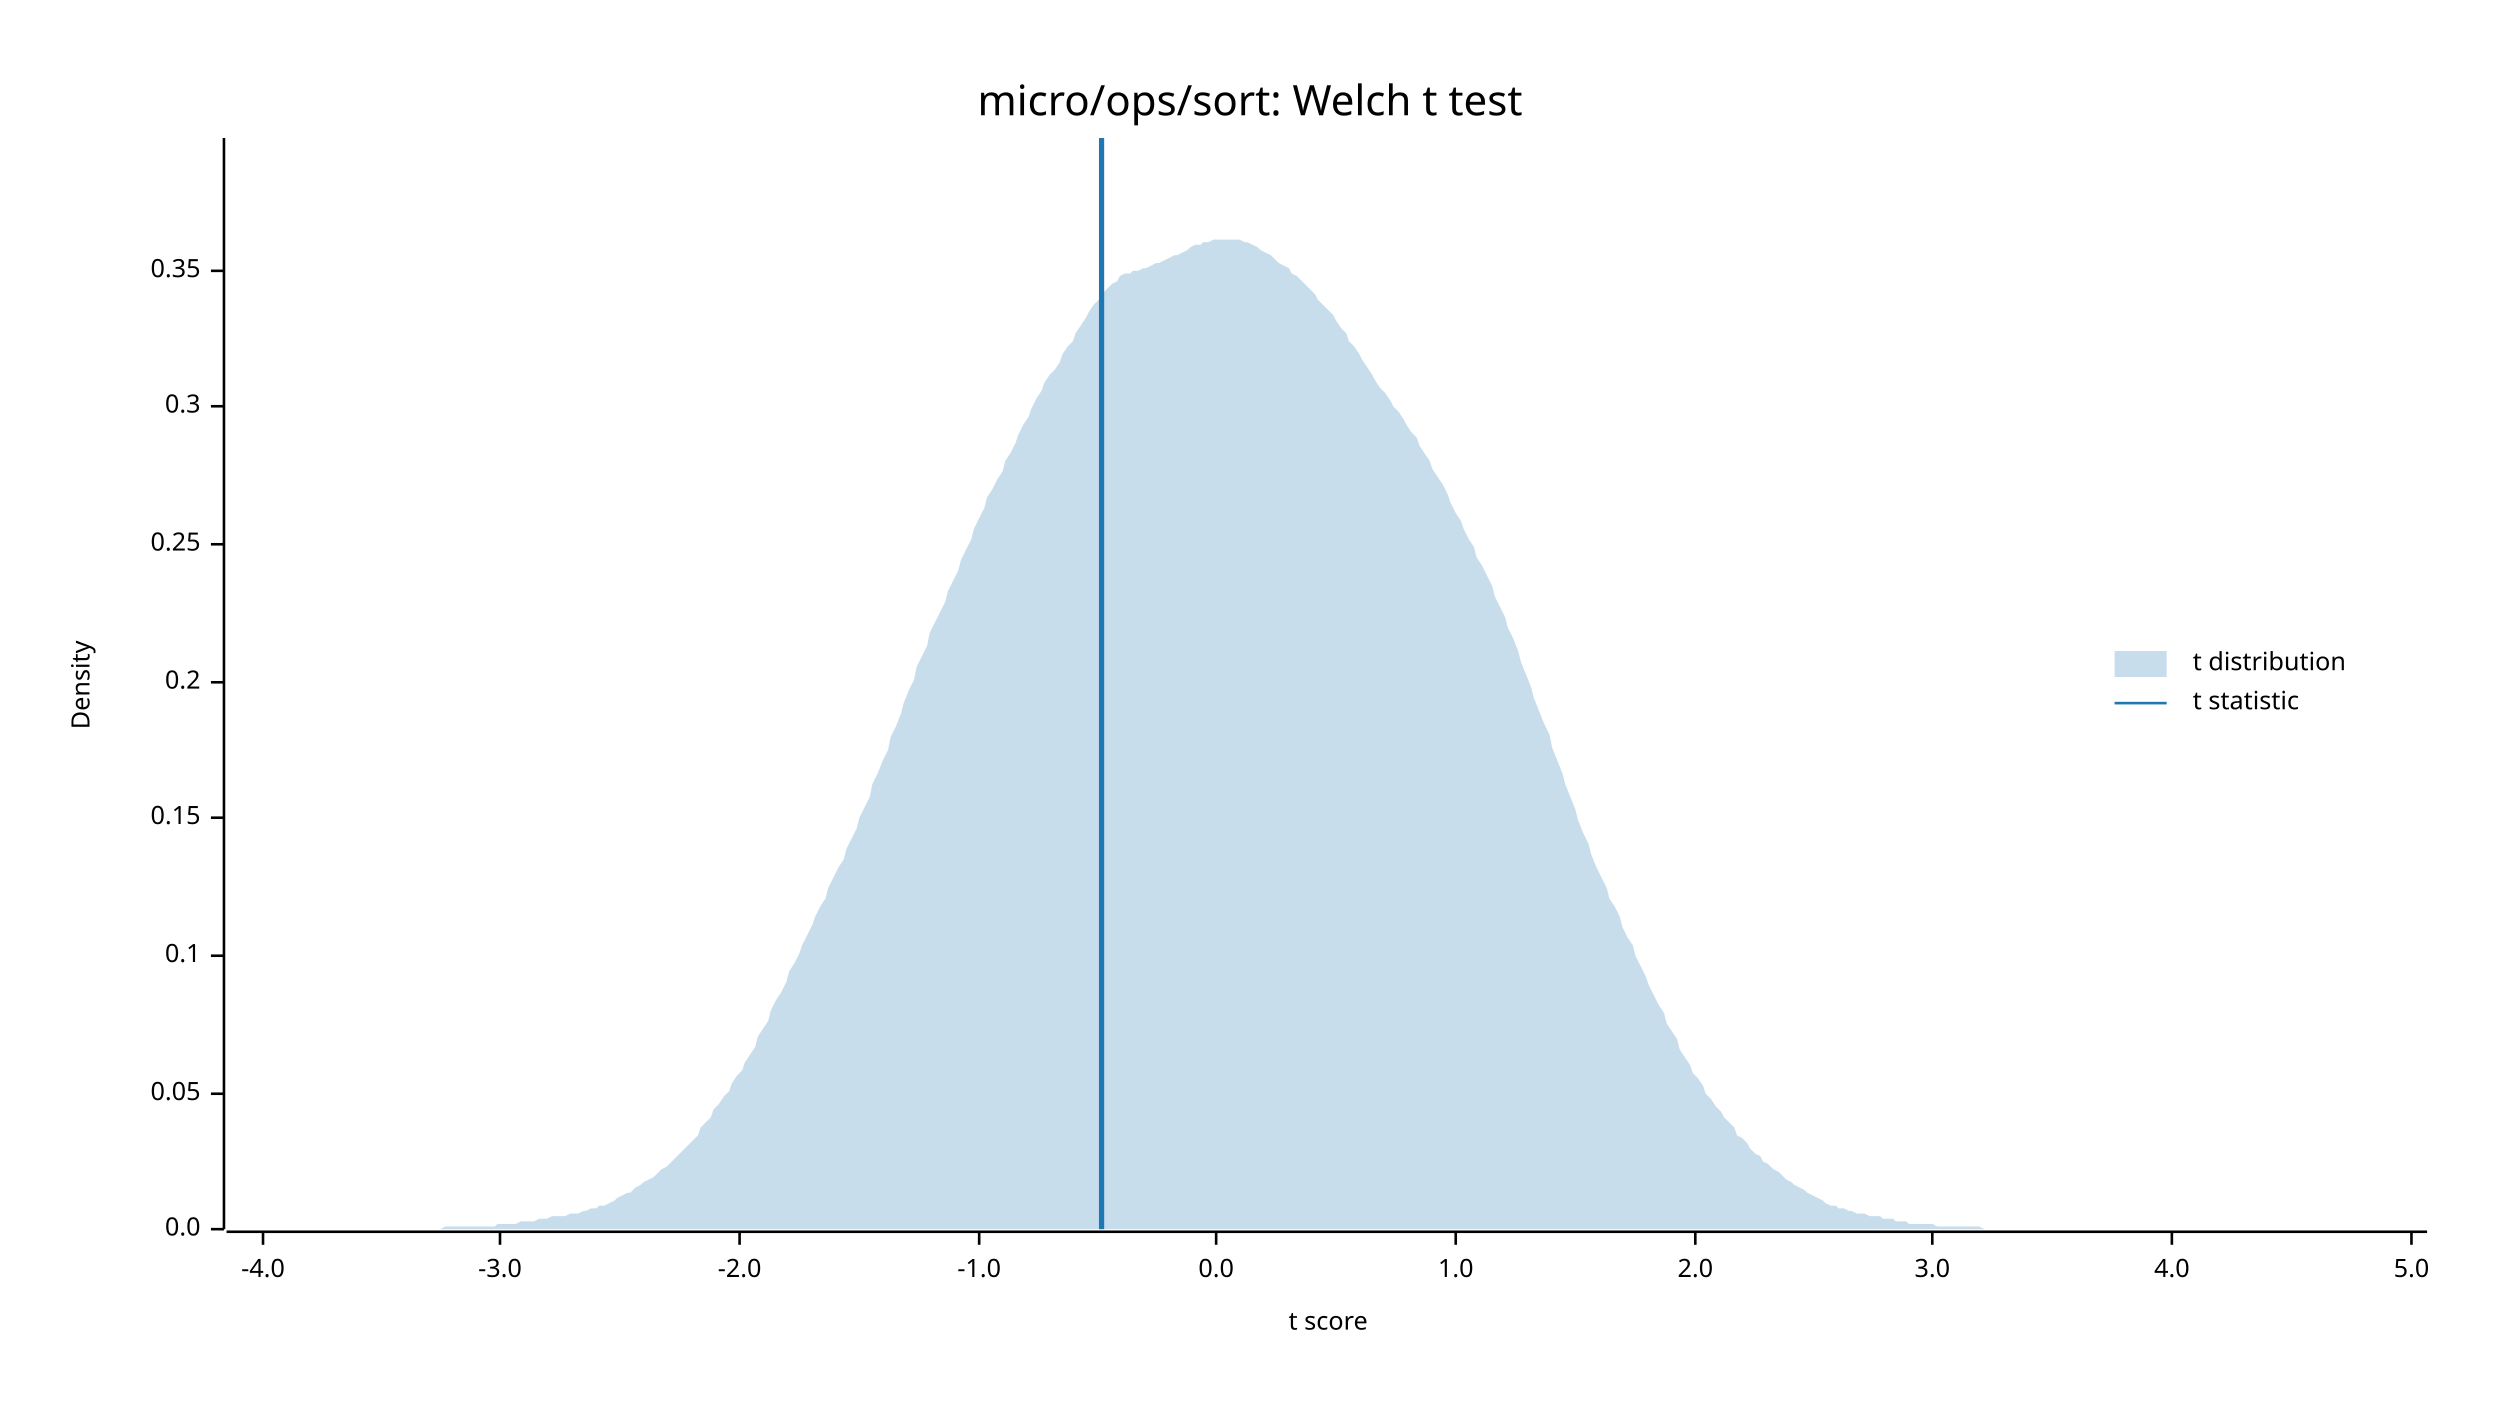
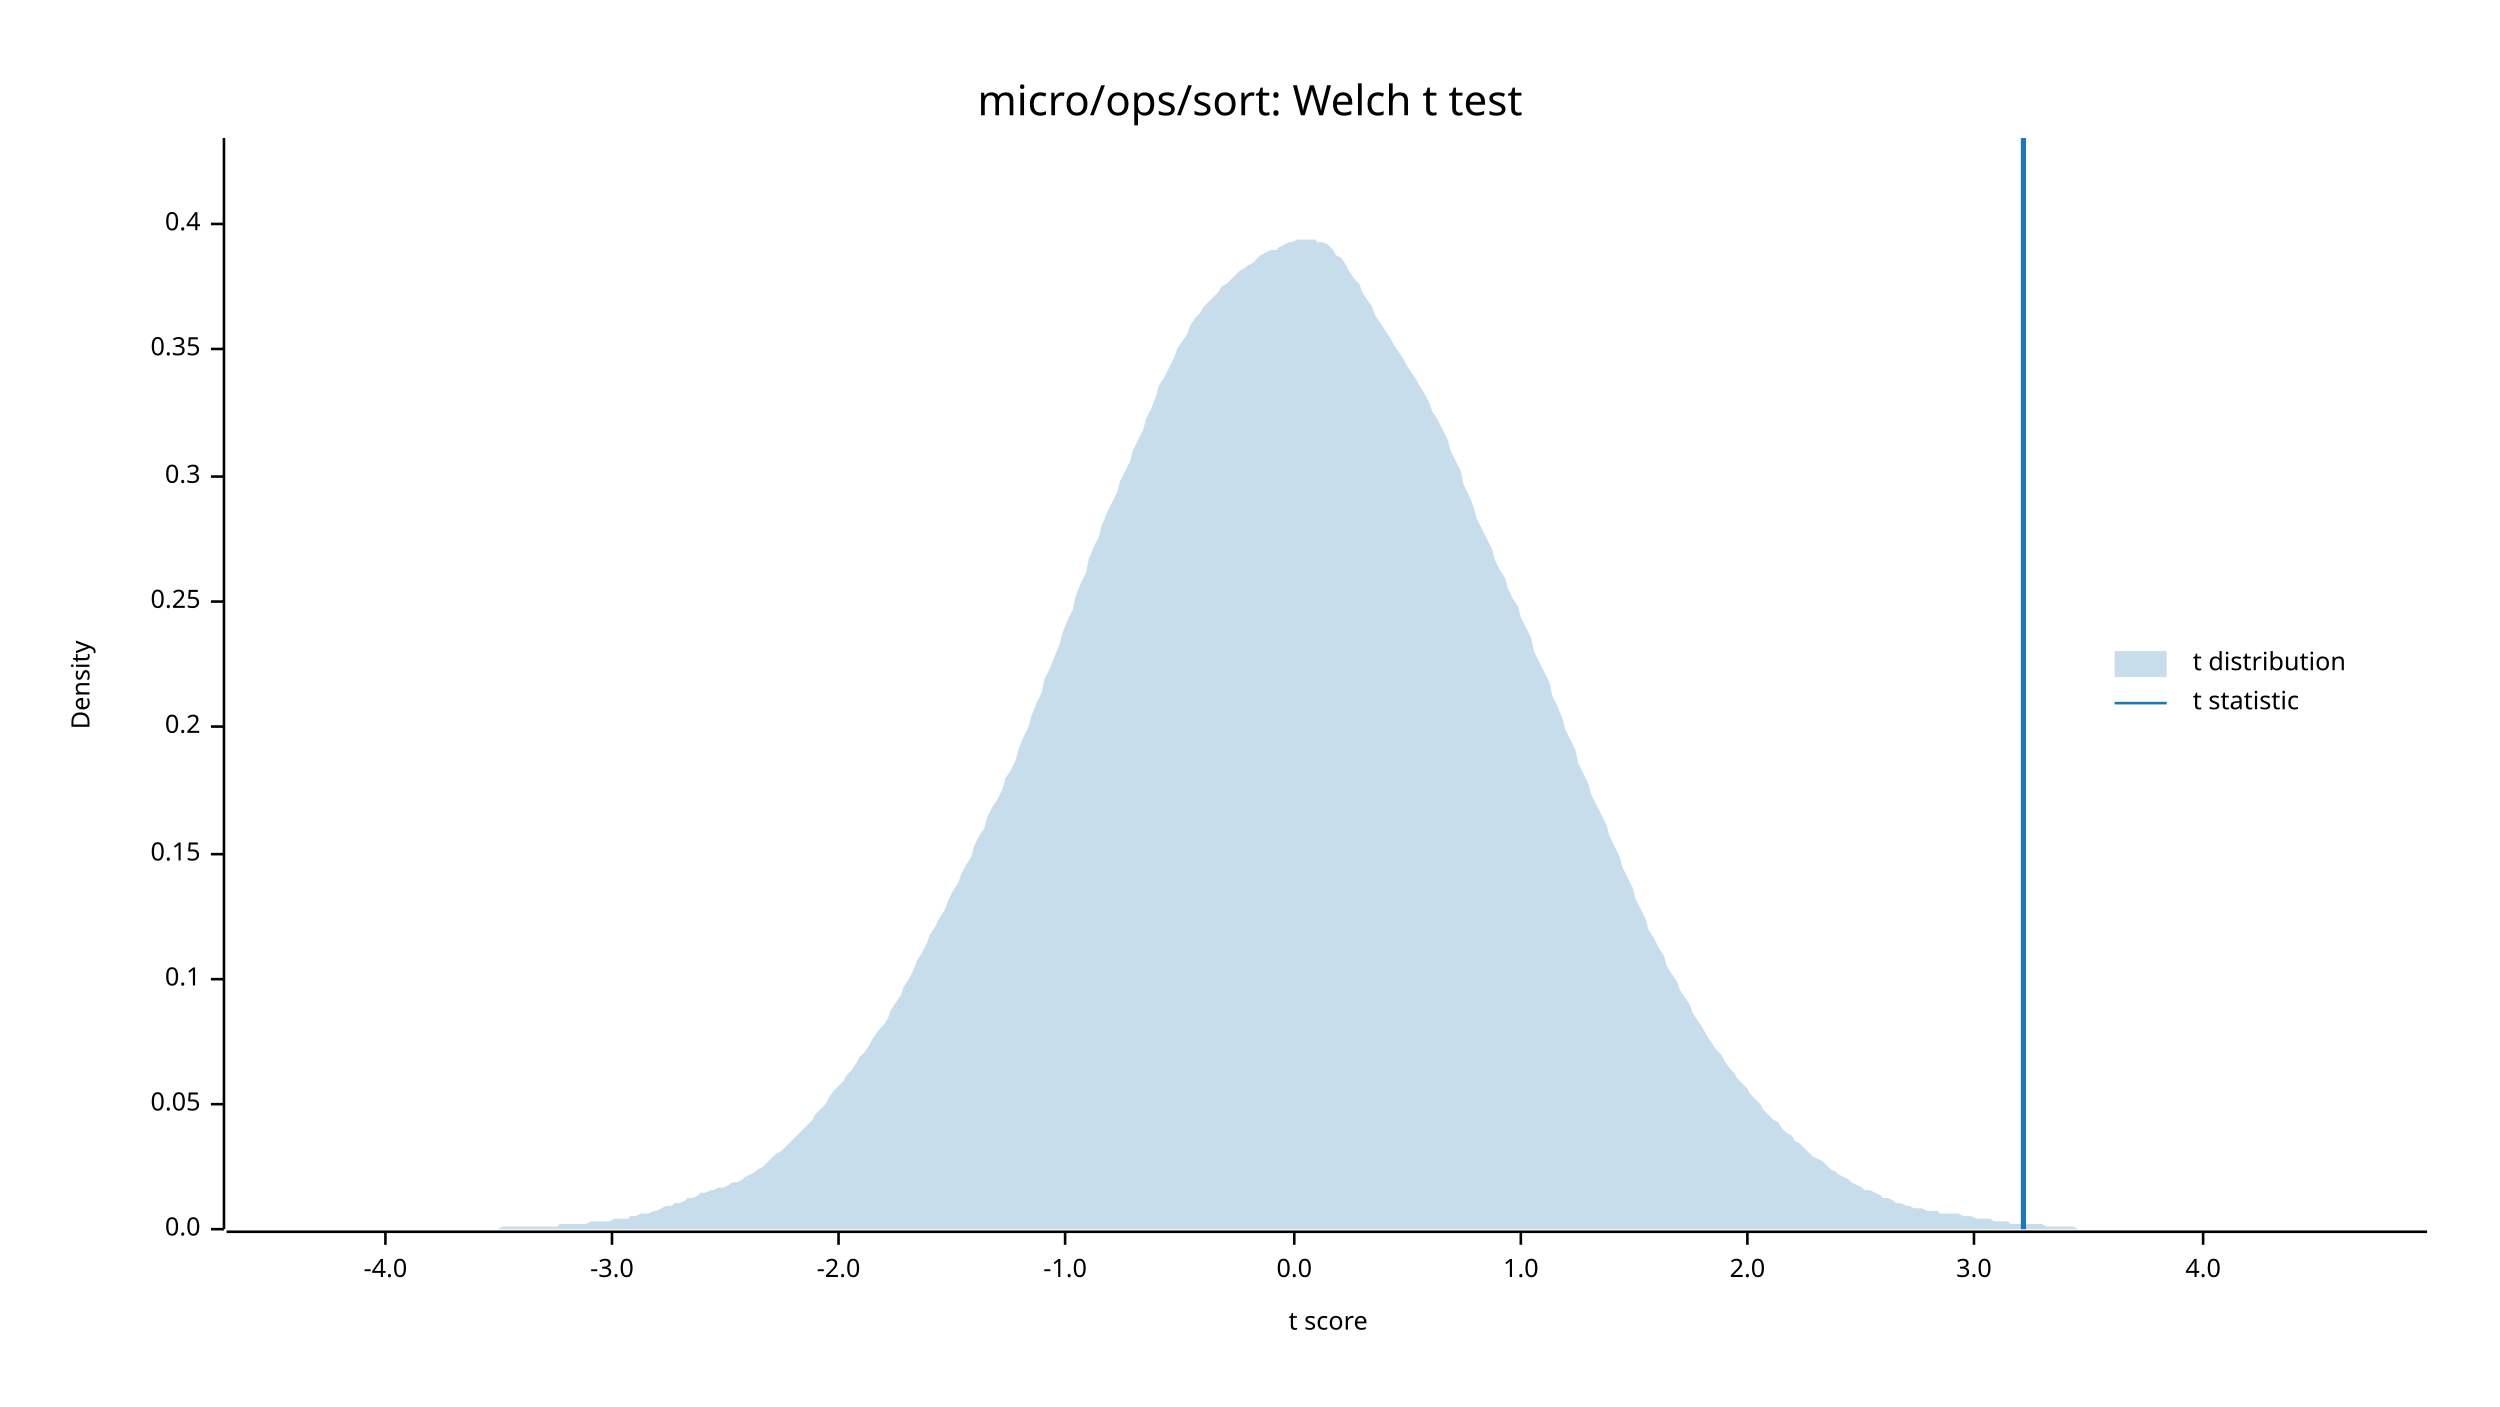
<svg xmlns="http://www.w3.org/2000/svg" width="960" height="540" viewBox="0 0 960 540">
  <text x="480" y="32" dy="0.76em" text-anchor="middle" font-family="sans-serif" font-size="16.129" opacity="1" fill="#000000">
micro/ops/sort: Welch t test
</text>
  <text x="27" y="263" dy="0.76em" text-anchor="middle" font-family="sans-serif" font-size="9.677" opacity="1" fill="#000000" transform="rotate(270, 27, 263)">
Density
</text>
  <text x="510" y="513" dy="-0.5ex" text-anchor="middle" font-family="sans-serif" font-size="9.677" opacity="1" fill="#000000">
t score
</text>
  <polyline fill="none" opacity="1" stroke="#000000" stroke-width="1" points="86,53 86,472 " />
  <text x="77" y="472" dy="0.5ex" text-anchor="end" font-family="sans-serif" font-size="9.677" opacity="1" fill="#000000">
0.0
</text>
  <polyline fill="none" opacity="1" stroke="#000000" stroke-width="1" points="81,472 86,472 " />
-   <text x="77" y="420" dy="0.5ex" text-anchor="end" font-family="sans-serif" font-size="9.677" opacity="1" fill="#000000">
+   <text x="77" y="424" dy="0.5ex" text-anchor="end" font-family="sans-serif" font-size="9.677" opacity="1" fill="#000000">
0.05
</text>
-   <polyline fill="none" opacity="1" stroke="#000000" stroke-width="1" points="81,420 86,420 " />
-   <text x="77" y="367" dy="0.5ex" text-anchor="end" font-family="sans-serif" font-size="9.677" opacity="1" fill="#000000">
+   <polyline fill="none" opacity="1" stroke="#000000" stroke-width="1" points="81,424 86,424 " />
+   <text x="77" y="376" dy="0.5ex" text-anchor="end" font-family="sans-serif" font-size="9.677" opacity="1" fill="#000000">
0.1
</text>
-   <polyline fill="none" opacity="1" stroke="#000000" stroke-width="1" points="81,367 86,367 " />
-   <text x="77" y="314" dy="0.5ex" text-anchor="end" font-family="sans-serif" font-size="9.677" opacity="1" fill="#000000">
+   <polyline fill="none" opacity="1" stroke="#000000" stroke-width="1" points="81,376 86,376 " />
+   <text x="77" y="328" dy="0.5ex" text-anchor="end" font-family="sans-serif" font-size="9.677" opacity="1" fill="#000000">
0.15
</text>
-   <polyline fill="none" opacity="1" stroke="#000000" stroke-width="1" points="81,314 86,314 " />
-   <text x="77" y="262" dy="0.5ex" text-anchor="end" font-family="sans-serif" font-size="9.677" opacity="1" fill="#000000">
+   <polyline fill="none" opacity="1" stroke="#000000" stroke-width="1" points="81,328 86,328 " />
+   <text x="77" y="279" dy="0.5ex" text-anchor="end" font-family="sans-serif" font-size="9.677" opacity="1" fill="#000000">
0.2
</text>
-   <polyline fill="none" opacity="1" stroke="#000000" stroke-width="1" points="81,262 86,262 " />
-   <text x="77" y="209" dy="0.5ex" text-anchor="end" font-family="sans-serif" font-size="9.677" opacity="1" fill="#000000">
+   <polyline fill="none" opacity="1" stroke="#000000" stroke-width="1" points="81,279 86,279 " />
+   <text x="77" y="231" dy="0.5ex" text-anchor="end" font-family="sans-serif" font-size="9.677" opacity="1" fill="#000000">
0.25
</text>
-   <polyline fill="none" opacity="1" stroke="#000000" stroke-width="1" points="81,209 86,209 " />
-   <text x="77" y="156" dy="0.5ex" text-anchor="end" font-family="sans-serif" font-size="9.677" opacity="1" fill="#000000">
+   <polyline fill="none" opacity="1" stroke="#000000" stroke-width="1" points="81,231 86,231 " />
+   <text x="77" y="183" dy="0.5ex" text-anchor="end" font-family="sans-serif" font-size="9.677" opacity="1" fill="#000000">
0.3
</text>
-   <polyline fill="none" opacity="1" stroke="#000000" stroke-width="1" points="81,156 86,156 " />
-   <text x="77" y="104" dy="0.5ex" text-anchor="end" font-family="sans-serif" font-size="9.677" opacity="1" fill="#000000">
+   <polyline fill="none" opacity="1" stroke="#000000" stroke-width="1" points="81,183 86,183 " />
+   <text x="77" y="134" dy="0.5ex" text-anchor="end" font-family="sans-serif" font-size="9.677" opacity="1" fill="#000000">
0.35
</text>
-   <polyline fill="none" opacity="1" stroke="#000000" stroke-width="1" points="81,104 86,104 " />
+   <polyline fill="none" opacity="1" stroke="#000000" stroke-width="1" points="81,134 86,134 " />
+   <text x="77" y="86" dy="0.5ex" text-anchor="end" font-family="sans-serif" font-size="9.677" opacity="1" fill="#000000">
+ 0.4
+ </text>
+   <polyline fill="none" opacity="1" stroke="#000000" stroke-width="1" points="81,86 86,86 " />
  <polyline fill="none" opacity="1" stroke="#000000" stroke-width="1" points="87,473 932,473 " />
-   <text x="101" y="483" dy="0.76em" text-anchor="middle" font-family="sans-serif" font-size="9.677" opacity="1" fill="#000000">
+   <text x="148" y="483" dy="0.76em" text-anchor="middle" font-family="sans-serif" font-size="9.677" opacity="1" fill="#000000">
-4.0
</text>
-   <polyline fill="none" opacity="1" stroke="#000000" stroke-width="1" points="101,473 101,478 " />
-   <text x="192" y="483" dy="0.76em" text-anchor="middle" font-family="sans-serif" font-size="9.677" opacity="1" fill="#000000">
+   <polyline fill="none" opacity="1" stroke="#000000" stroke-width="1" points="148,473 148,478 " />
+   <text x="235" y="483" dy="0.76em" text-anchor="middle" font-family="sans-serif" font-size="9.677" opacity="1" fill="#000000">
-3.0
</text>
-   <polyline fill="none" opacity="1" stroke="#000000" stroke-width="1" points="192,473 192,478 " />
-   <text x="284" y="483" dy="0.76em" text-anchor="middle" font-family="sans-serif" font-size="9.677" opacity="1" fill="#000000">
+   <polyline fill="none" opacity="1" stroke="#000000" stroke-width="1" points="235,473 235,478 " />
+   <text x="322" y="483" dy="0.76em" text-anchor="middle" font-family="sans-serif" font-size="9.677" opacity="1" fill="#000000">
-2.0
</text>
-   <polyline fill="none" opacity="1" stroke="#000000" stroke-width="1" points="284,473 284,478 " />
-   <text x="376" y="483" dy="0.76em" text-anchor="middle" font-family="sans-serif" font-size="9.677" opacity="1" fill="#000000">
+   <polyline fill="none" opacity="1" stroke="#000000" stroke-width="1" points="322,473 322,478 " />
+   <text x="409" y="483" dy="0.76em" text-anchor="middle" font-family="sans-serif" font-size="9.677" opacity="1" fill="#000000">
-1.0
</text>
-   <polyline fill="none" opacity="1" stroke="#000000" stroke-width="1" points="376,473 376,478 " />
-   <text x="467" y="483" dy="0.76em" text-anchor="middle" font-family="sans-serif" font-size="9.677" opacity="1" fill="#000000">
+   <polyline fill="none" opacity="1" stroke="#000000" stroke-width="1" points="409,473 409,478 " />
+   <text x="497" y="483" dy="0.76em" text-anchor="middle" font-family="sans-serif" font-size="9.677" opacity="1" fill="#000000">
0.0
</text>
-   <polyline fill="none" opacity="1" stroke="#000000" stroke-width="1" points="467,473 467,478 " />
-   <text x="559" y="483" dy="0.76em" text-anchor="middle" font-family="sans-serif" font-size="9.677" opacity="1" fill="#000000">
+   <polyline fill="none" opacity="1" stroke="#000000" stroke-width="1" points="497,473 497,478 " />
+   <text x="584" y="483" dy="0.76em" text-anchor="middle" font-family="sans-serif" font-size="9.677" opacity="1" fill="#000000">
1.0
</text>
-   <polyline fill="none" opacity="1" stroke="#000000" stroke-width="1" points="559,473 559,478 " />
-   <text x="651" y="483" dy="0.76em" text-anchor="middle" font-family="sans-serif" font-size="9.677" opacity="1" fill="#000000">
+   <polyline fill="none" opacity="1" stroke="#000000" stroke-width="1" points="584,473 584,478 " />
+   <text x="671" y="483" dy="0.76em" text-anchor="middle" font-family="sans-serif" font-size="9.677" opacity="1" fill="#000000">
2.0
</text>
-   <polyline fill="none" opacity="1" stroke="#000000" stroke-width="1" points="651,473 651,478 " />
-   <text x="742" y="483" dy="0.76em" text-anchor="middle" font-family="sans-serif" font-size="9.677" opacity="1" fill="#000000">
+   <polyline fill="none" opacity="1" stroke="#000000" stroke-width="1" points="671,473 671,478 " />
+   <text x="758" y="483" dy="0.76em" text-anchor="middle" font-family="sans-serif" font-size="9.677" opacity="1" fill="#000000">
3.0
</text>
-   <polyline fill="none" opacity="1" stroke="#000000" stroke-width="1" points="742,473 742,478 " />
-   <text x="834" y="483" dy="0.76em" text-anchor="middle" font-family="sans-serif" font-size="9.677" opacity="1" fill="#000000">
+   <polyline fill="none" opacity="1" stroke="#000000" stroke-width="1" points="758,473 758,478 " />
+   <text x="846" y="483" dy="0.76em" text-anchor="middle" font-family="sans-serif" font-size="9.677" opacity="1" fill="#000000">
4.0
</text>
-   <polyline fill="none" opacity="1" stroke="#000000" stroke-width="1" points="834,473 834,478 " />
-   <text x="926" y="483" dy="0.76em" text-anchor="middle" font-family="sans-serif" font-size="9.677" opacity="1" fill="#000000">
- 5.0
- </text>
-   <polyline fill="none" opacity="1" stroke="#000000" stroke-width="1" points="926,473 926,478 " />
-   <polygon opacity="0.25" fill="#1F78B4" points="87,472 88,472 90,472 92,472 93,472 95,472 97,472 98,472 100,472 102,472 103,472 105,472 107,472 109,472 110,472 112,472 114,472 115,472 117,472 119,472 120,472 122,472 124,472 125,472 127,472 129,472 131,472 132,472 134,472 136,472 137,472 139,472 141,472 142,472 144,472 146,472 147,472 149,472 151,472 153,472 154,472 156,472 158,472 159,472 161,472 163,472 164,472 166,472 168,472 169,472 171,471 173,471 175,471 176,471 178,471 180,471 181,471 183,471 185,471 186,471 188,471 190,471 191,470 193,470 195,470 197,470 198,470 200,469 202,469 203,469 205,469 207,468 208,468 210,468 212,467 214,467 215,467 217,467 219,466 220,466 222,466 224,465 225,465 227,464 229,464 230,463 232,463 234,462 236,461 237,460 239,459 241,458 242,458 244,456 246,455 247,454 249,453 251,452 252,451 254,449 256,448 258,446 259,445 261,443 263,441 264,440 266,438 268,436 269,433 271,431 273,429 274,426 276,424 278,421 280,419 281,416 283,413 285,411 286,408 288,405 290,402 291,398 293,395 295,392 296,388 298,384 300,381 302,377 303,373 305,370 307,366 308,363 310,359 312,355 313,352 315,348 317,345 318,341 320,337 322,333 324,330 325,326 327,322 329,318 330,314 332,310 334,306 335,301 337,297 339,292 341,288 342,283 344,279 346,274 347,270 349,265 351,261 352,256 354,252 356,248 357,243 359,239 361,235 363,231 364,227 366,223 368,219 369,215 371,211 373,207 374,203 376,199 378,195 379,191 381,188 383,184 385,181 386,177 388,174 390,170 391,167 393,163 395,160 396,157 398,153 400,150 401,147 403,144 405,142 407,139 408,136 410,133 412,131 413,128 415,125 417,122 418,120 420,117 422,115 423,113 425,111 427,109 429,108 430,106 432,105 434,105 435,104 437,104 439,103 440,103 442,102 444,101 445,101 447,100 449,99 451,98 452,98 454,97 456,96 457,95 459,94 461,94 462,93 464,93 466,92 468,92 469,92 471,92 473,92 474,92 476,92 478,93 479,93 481,94 483,95 484,96 486,97 488,98 490,100 491,101 493,102 495,103 496,105 498,106 500,108 501,109 503,111 505,113 506,115 508,117 510,119 512,121 513,123 515,126 517,128 518,131 520,133 522,136 523,138 525,141 527,144 528,146 530,149 532,151 534,154 535,156 537,158 539,161 540,163 542,166 544,168 545,171 547,174 549,177 550,180 552,183 554,186 556,190 557,193 559,197 561,200 562,203 564,207 566,210 567,214 569,217 571,221 573,225 574,229 576,233 578,237 579,241 581,245 583,250 584,254 586,259 588,264 589,268 591,273 593,278 595,282 596,287 598,292 600,297 601,301 603,306 605,311 606,315 608,320 610,324 611,328 613,333 615,337 617,341 618,345 620,348 622,352 623,356 625,360 627,363 628,367 630,371 632,375 633,378 635,382 637,386 639,389 640,393 642,396 644,399 645,403 647,406 649,409 650,412 652,414 654,417 655,420 657,422 659,425 661,427 662,429 664,431 666,433 667,436 669,437 671,439 672,441 674,443 676,444 677,446 679,447 681,449 683,450 684,451 686,453 688,454 689,455 691,456 693,457 694,458 696,459 698,460 700,461 701,462 703,463 705,463 706,464 708,464 710,465 711,465 713,466 715,466 716,466 718,467 720,467 722,467 723,468 725,468 727,468 728,469 730,469 732,469 733,470 735,470 737,470 738,470 740,470 742,470 744,471 745,471 747,471 749,471 750,471 752,471 754,471 755,471 757,471 759,471 760,471 762,472 764,472 766,472 767,472 769,472 771,472 772,472 774,472 776,472 777,472 779,472 781,472 782,472 784,472 786,472 788,472 789,472 791,472 793,472 794,472 796,472 798,472 799,472 801,472 803,472 804,472 806,472 808,472 810,472 811,472 813,472 815,472 816,472 818,472 820,472 821,472 823,472 825,472 827,472 828,472 830,472 832,472 833,472 835,472 837,472 838,472 840,472 842,472 843,472 845,472 847,472 849,472 850,472 852,472 854,472 855,472 857,472 859,472 860,472 862,472 864,472 865,472 867,472 869,472 871,472 872,472 874,472 876,472 877,472 879,472 881,472 882,472 884,472 886,472 887,472 889,472 891,472 893,472 894,472 896,472 898,472 899,472 901,472 903,472 904,472 906,472 908,472 909,472 911,472 913,472 915,472 916,472 918,472 920,472 921,472 923,472 925,472 926,472 928,472 930,472 932,472 932,472 87,472 " />
-   <polyline fill="none" opacity="1" stroke="#1F78B4" stroke-width="2" points="423,472 423,53 " />
+   <polyline fill="none" opacity="1" stroke="#000000" stroke-width="1" points="846,473 846,478 " />
+   <polygon opacity="0.25" fill="#1F78B4" points="87,472 88,472 90,472 92,472 93,472 95,472 97,472 98,472 100,472 102,472 103,472 105,472 107,472 109,472 110,472 112,472 114,472 115,472 117,472 119,472 120,472 122,472 124,472 125,472 127,472 129,472 131,472 132,472 134,472 136,472 137,472 139,472 141,472 142,472 144,472 146,472 147,472 149,472 151,472 153,472 154,472 156,472 158,472 159,472 161,472 163,472 164,472 166,472 168,472 169,472 171,472 173,472 175,472 176,472 178,472 180,472 181,472 183,472 185,472 186,472 188,472 190,472 191,472 193,471 195,471 197,471 198,471 200,471 202,471 203,471 205,471 207,471 208,471 210,471 212,471 214,471 215,470 217,470 219,470 220,470 222,470 224,470 225,470 227,469 229,469 230,469 232,469 234,469 236,468 237,468 239,468 241,468 242,467 244,467 246,466 247,466 249,466 251,465 252,465 254,464 256,463 258,463 259,462 261,462 263,461 264,460 266,460 268,459 269,458 271,458 273,457 274,457 276,456 278,456 280,455 281,454 283,454 285,453 286,452 288,451 290,450 291,449 293,448 295,446 296,445 298,443 300,442 302,440 303,439 305,437 307,435 308,434 310,432 312,430 313,428 315,426 317,424 318,422 320,419 322,417 324,415 325,413 327,411 329,408 330,406 332,404 334,401 335,399 337,396 339,394 341,391 342,388 344,385 346,382 347,379 349,376 351,372 352,369 354,366 356,362 357,359 359,356 361,352 363,349 364,346 366,342 368,339 369,336 371,332 373,329 374,325 376,321 378,318 379,314 381,310 383,307 385,303 386,299 388,296 390,292 391,288 393,283 395,279 396,275 398,270 400,266 401,261 403,257 405,252 407,247 408,243 410,238 412,234 413,229 415,224 417,220 418,215 420,210 422,206 423,202 425,197 427,193 429,189 430,185 432,181 434,177 435,173 437,169 439,165 440,161 442,157 444,152 445,148 447,145 449,141 451,137 452,134 454,131 456,128 457,125 459,122 461,120 462,118 464,116 466,114 468,112 469,110 471,109 473,107 474,106 476,104 478,103 479,102 481,101 483,99 484,98 486,97 488,96 490,96 491,95 493,94 495,93 496,93 498,92 500,92 501,92 503,92 505,92 506,93 508,93 510,94 512,96 513,98 515,99 517,102 518,104 520,107 522,109 523,112 525,115 527,118 528,121 530,124 532,127 534,130 535,132 537,135 539,138 540,140 542,143 544,146 545,148 547,151 549,155 550,158 552,161 554,165 556,169 557,173 559,177 561,181 562,186 564,190 566,195 567,199 569,203 571,207 573,211 574,215 576,219 578,222 579,226 581,230 583,233 584,237 586,241 588,245 589,250 591,254 593,258 595,262 596,267 598,271 600,276 601,280 603,284 605,288 606,293 608,297 610,301 611,305 613,309 615,313 617,317 618,321 620,325 622,329 623,333 625,337 627,341 628,345 630,349 632,353 633,357 635,360 637,364 639,367 640,371 642,374 644,377 645,380 647,383 649,386 650,389 652,392 654,395 655,397 657,400 659,403 661,405 662,407 664,410 666,412 667,414 669,416 671,418 672,420 674,422 676,424 677,426 679,428 681,430 683,431 684,433 686,435 688,436 689,438 691,439 693,441 694,442 696,444 698,445 700,446 701,447 703,449 705,450 706,451 708,452 710,453 711,454 713,455 715,456 716,457 718,457 720,458 722,459 723,460 725,460 727,461 728,462 730,462 732,463 733,463 735,464 737,464 738,464 740,465 742,465 744,465 745,466 747,466 749,466 750,466 752,466 754,467 755,467 757,467 759,468 760,468 762,468 764,468 766,469 767,469 769,469 771,469 772,470 774,470 776,470 777,470 779,470 781,470 782,470 784,470 786,471 788,471 789,471 791,471 793,471 794,471 796,471 798,472 799,472 801,472 803,472 804,472 806,472 808,472 810,472 811,472 813,472 815,472 816,472 818,472 820,472 821,472 823,472 825,472 827,472 828,472 830,472 832,472 833,472 835,472 837,472 838,472 840,472 842,472 843,472 845,472 847,472 849,472 850,472 852,472 854,472 855,472 857,472 859,472 860,472 862,472 864,472 865,472 867,472 869,472 871,472 872,472 874,472 876,472 877,472 879,472 881,472 882,472 884,472 886,472 887,472 889,472 891,472 893,472 894,472 896,472 898,472 899,472 901,472 903,472 904,472 906,472 908,472 909,472 911,472 913,472 915,472 916,472 918,472 920,472 921,472 923,472 925,472 926,472 928,472 930,472 932,472 932,472 87,472 " />
+   <polyline fill="none" opacity="1" stroke="#1F78B4" stroke-width="2" points="777,472 777,53 " />
  <text x="842" y="250" dy="0.76em" text-anchor="start" font-family="sans-serif" font-size="9.677" opacity="1" fill="#000000">
t distribution
</text>
  <text x="842" y="265" dy="0.76em" text-anchor="start" font-family="sans-serif" font-size="9.677" opacity="1" fill="#000000">
t statistic
</text>
  <rect x="812" y="250" width="20" height="10" opacity="0.25" fill="#1F78B4" stroke="none" />
  <polyline fill="none" opacity="1" stroke="#1F78B4" stroke-width="1" points="812,270 832,270 " />
</svg>
